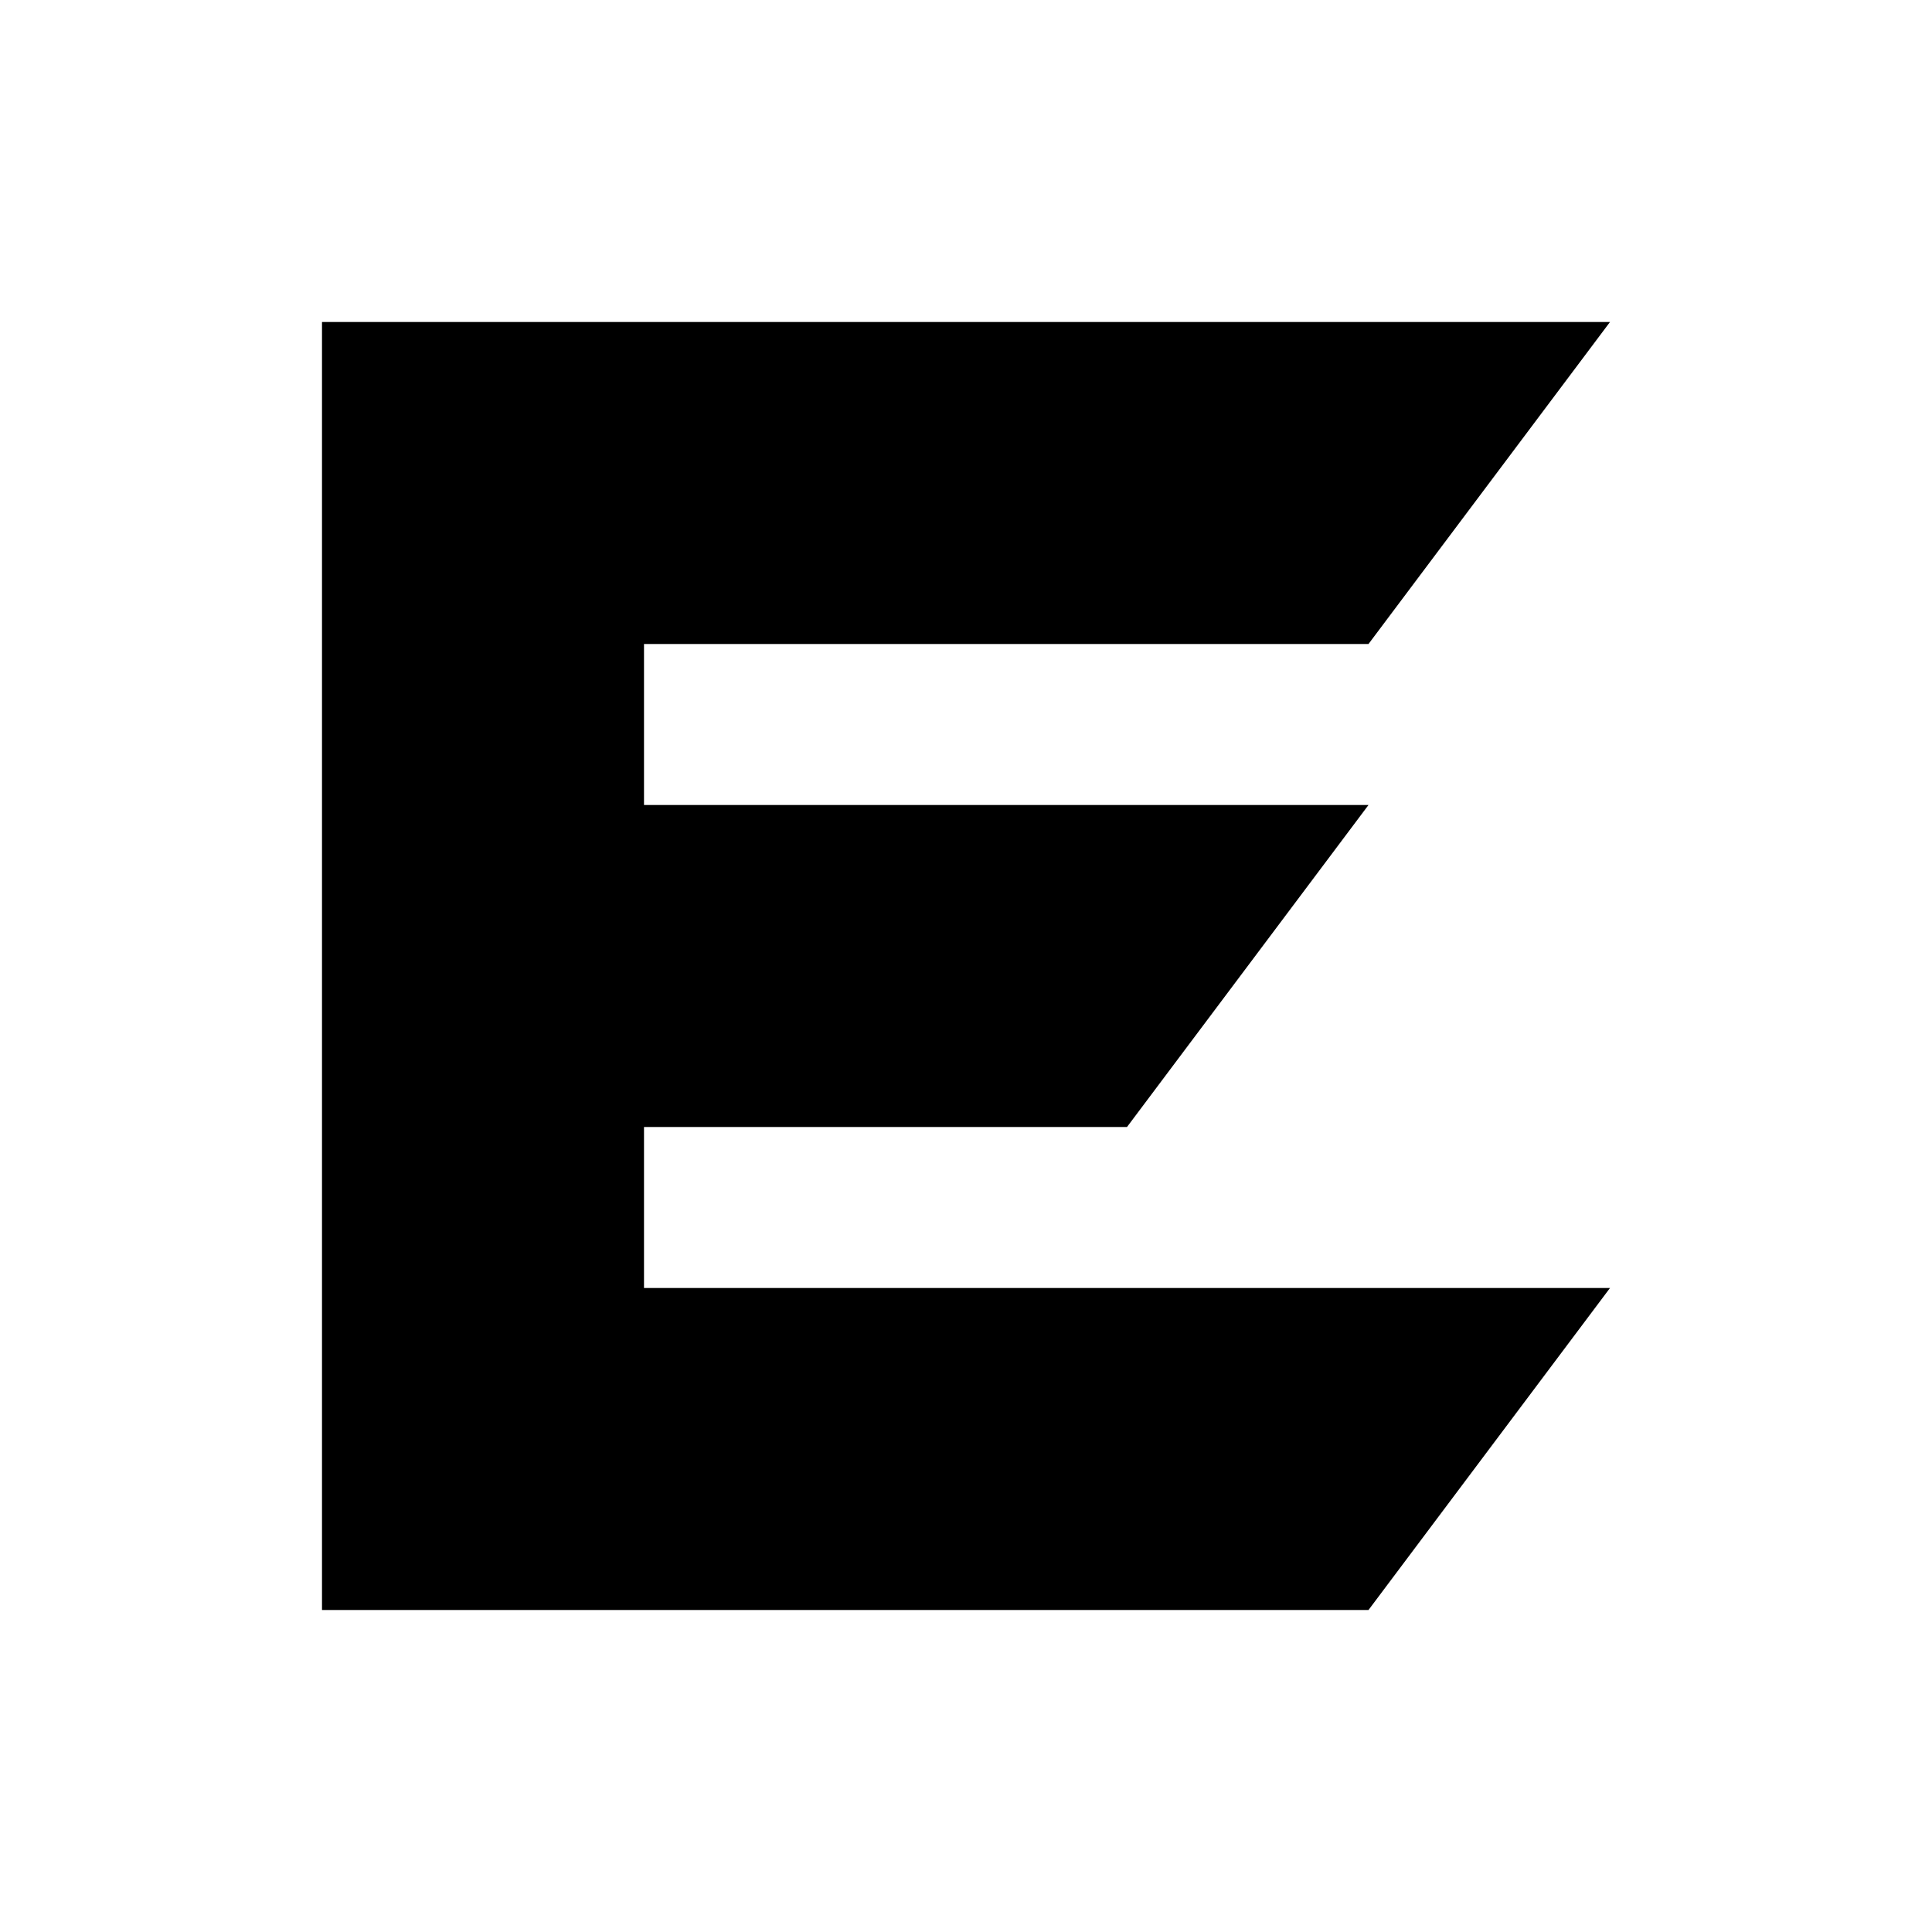
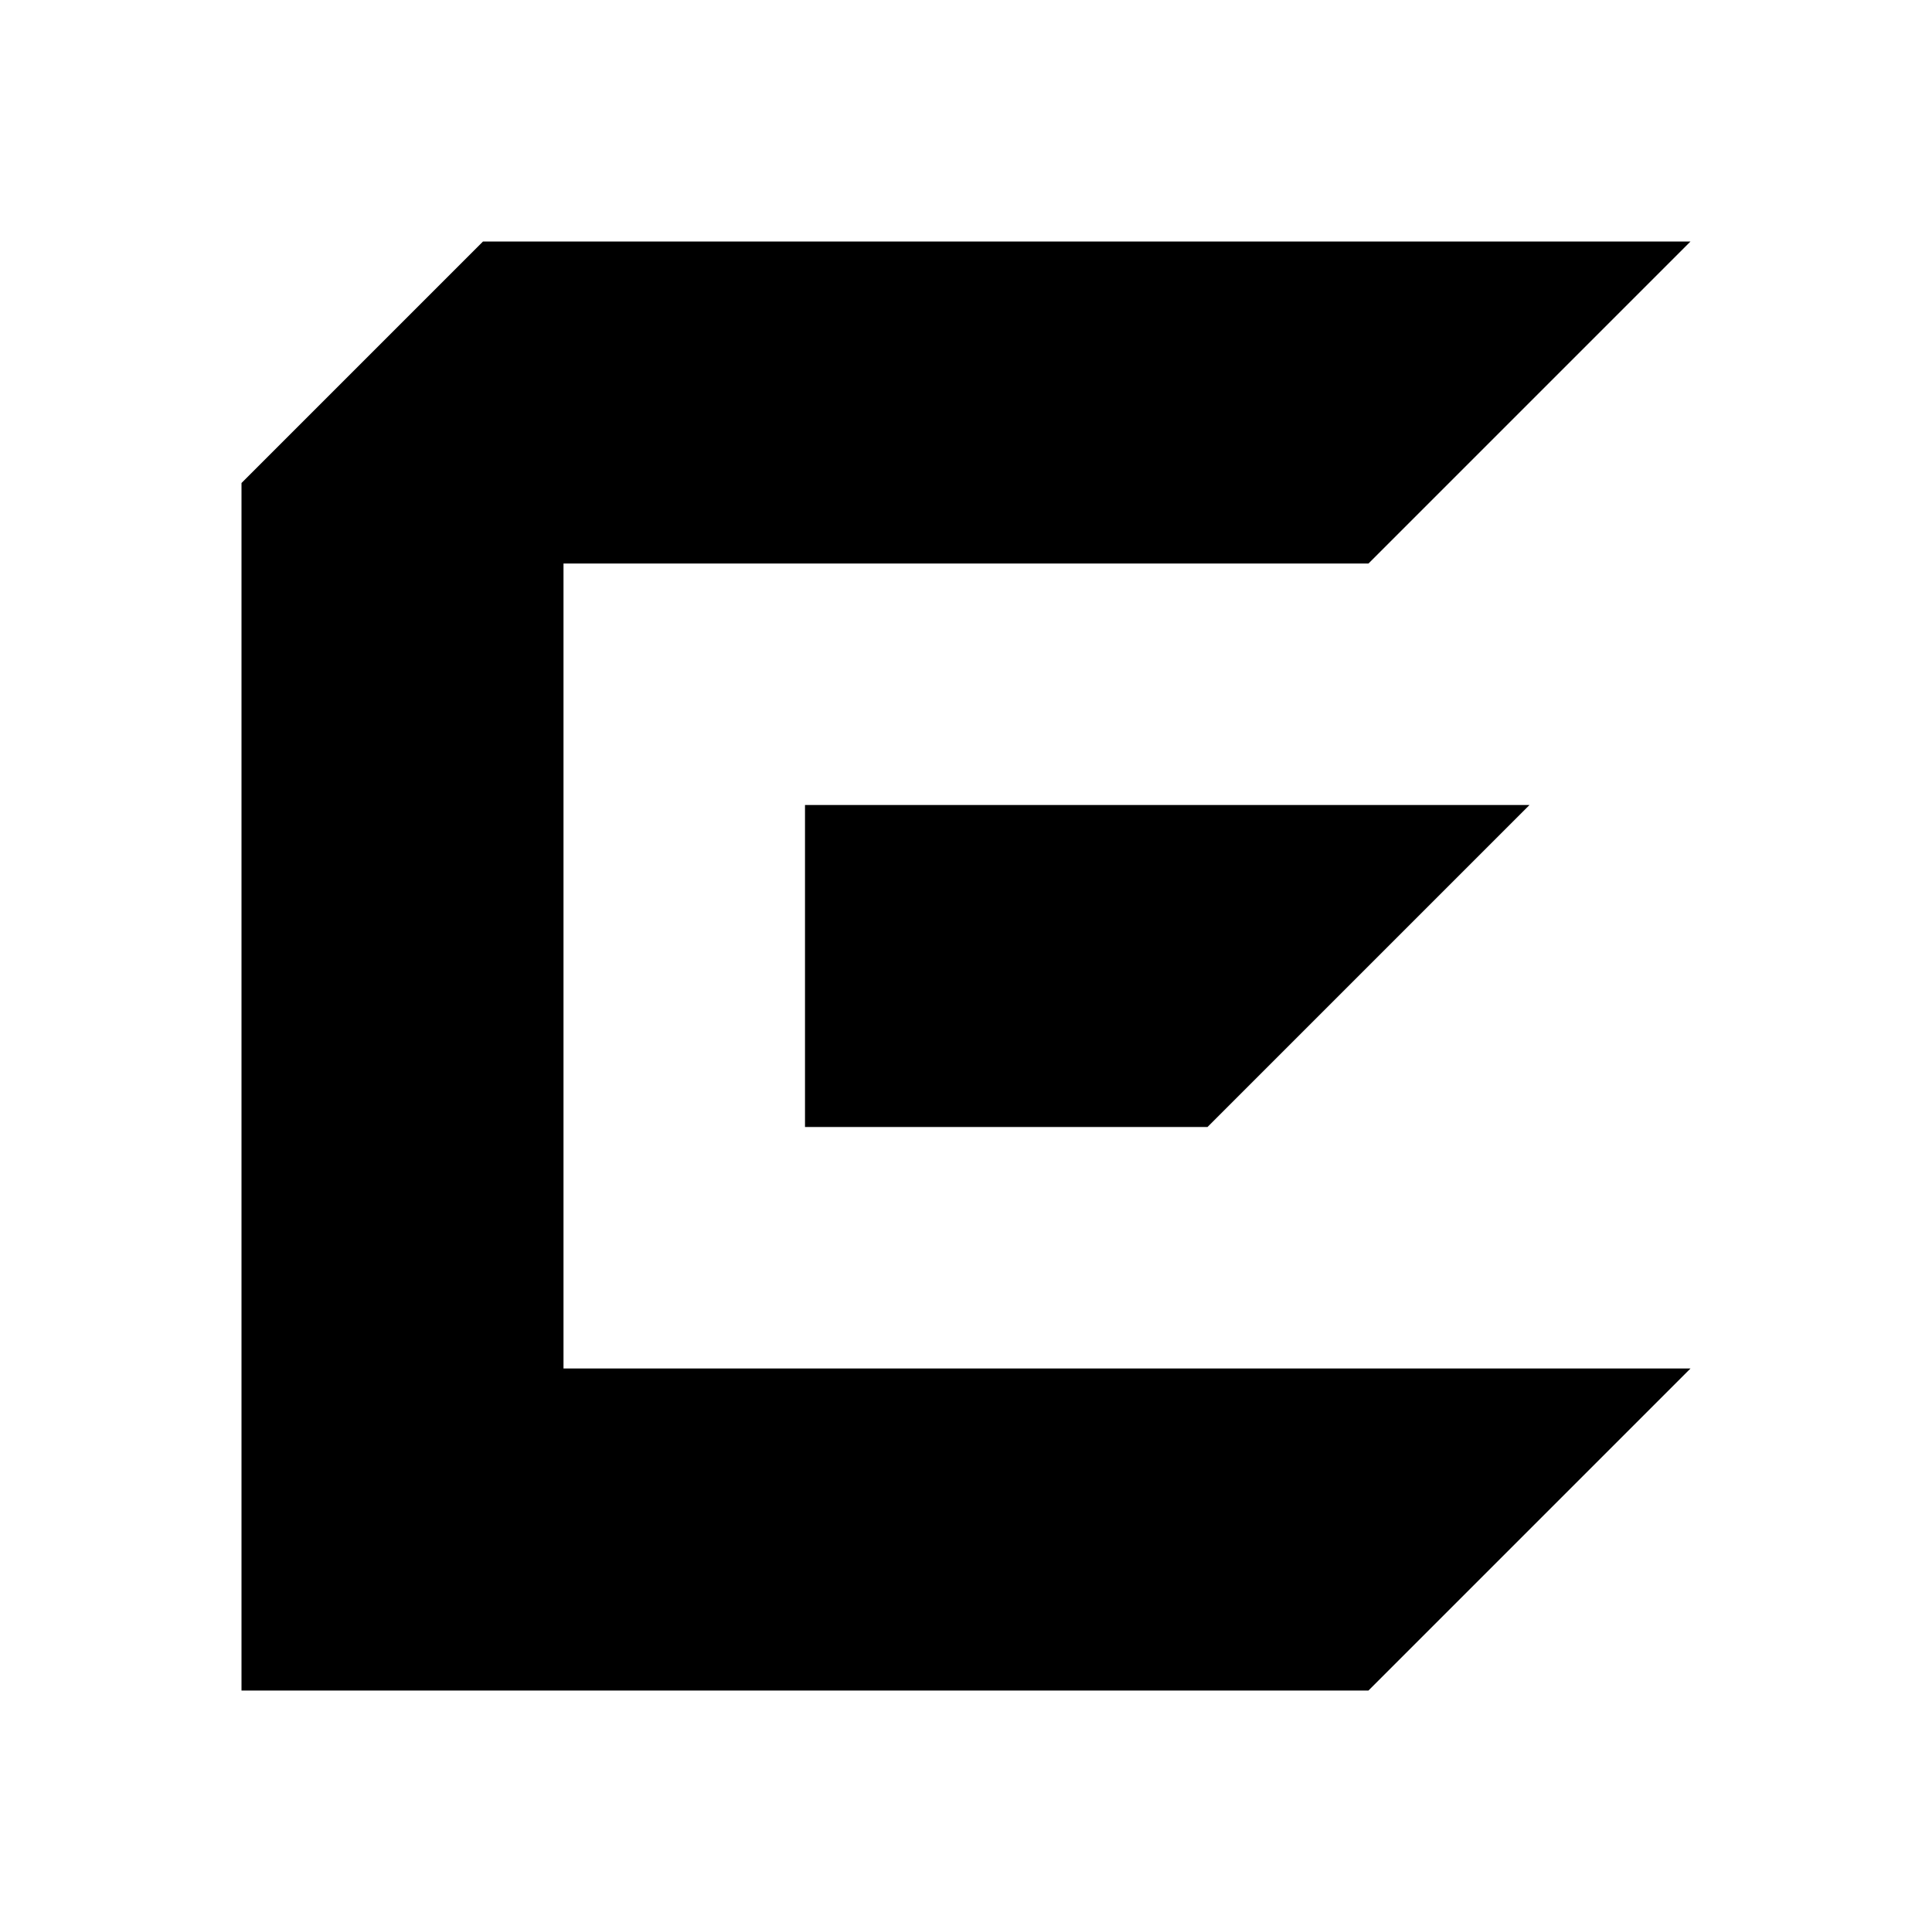
<svg xmlns="http://www.w3.org/2000/svg" viewBox="0 0 24 24" role="img" aria-label="EvenCord">
-   <path fill="currentColor" d="M4 4H20L17 8H8V10H17L14 14H8V16H20L17 20H4Z" />
+   <g fill="currentColor">
+     <path d="M6 3H21L17 7H7V17H21L17 21H3V6Z" />
+     <path d="M10 10H19L15 14H10Z" />
+   </g>
</svg>
